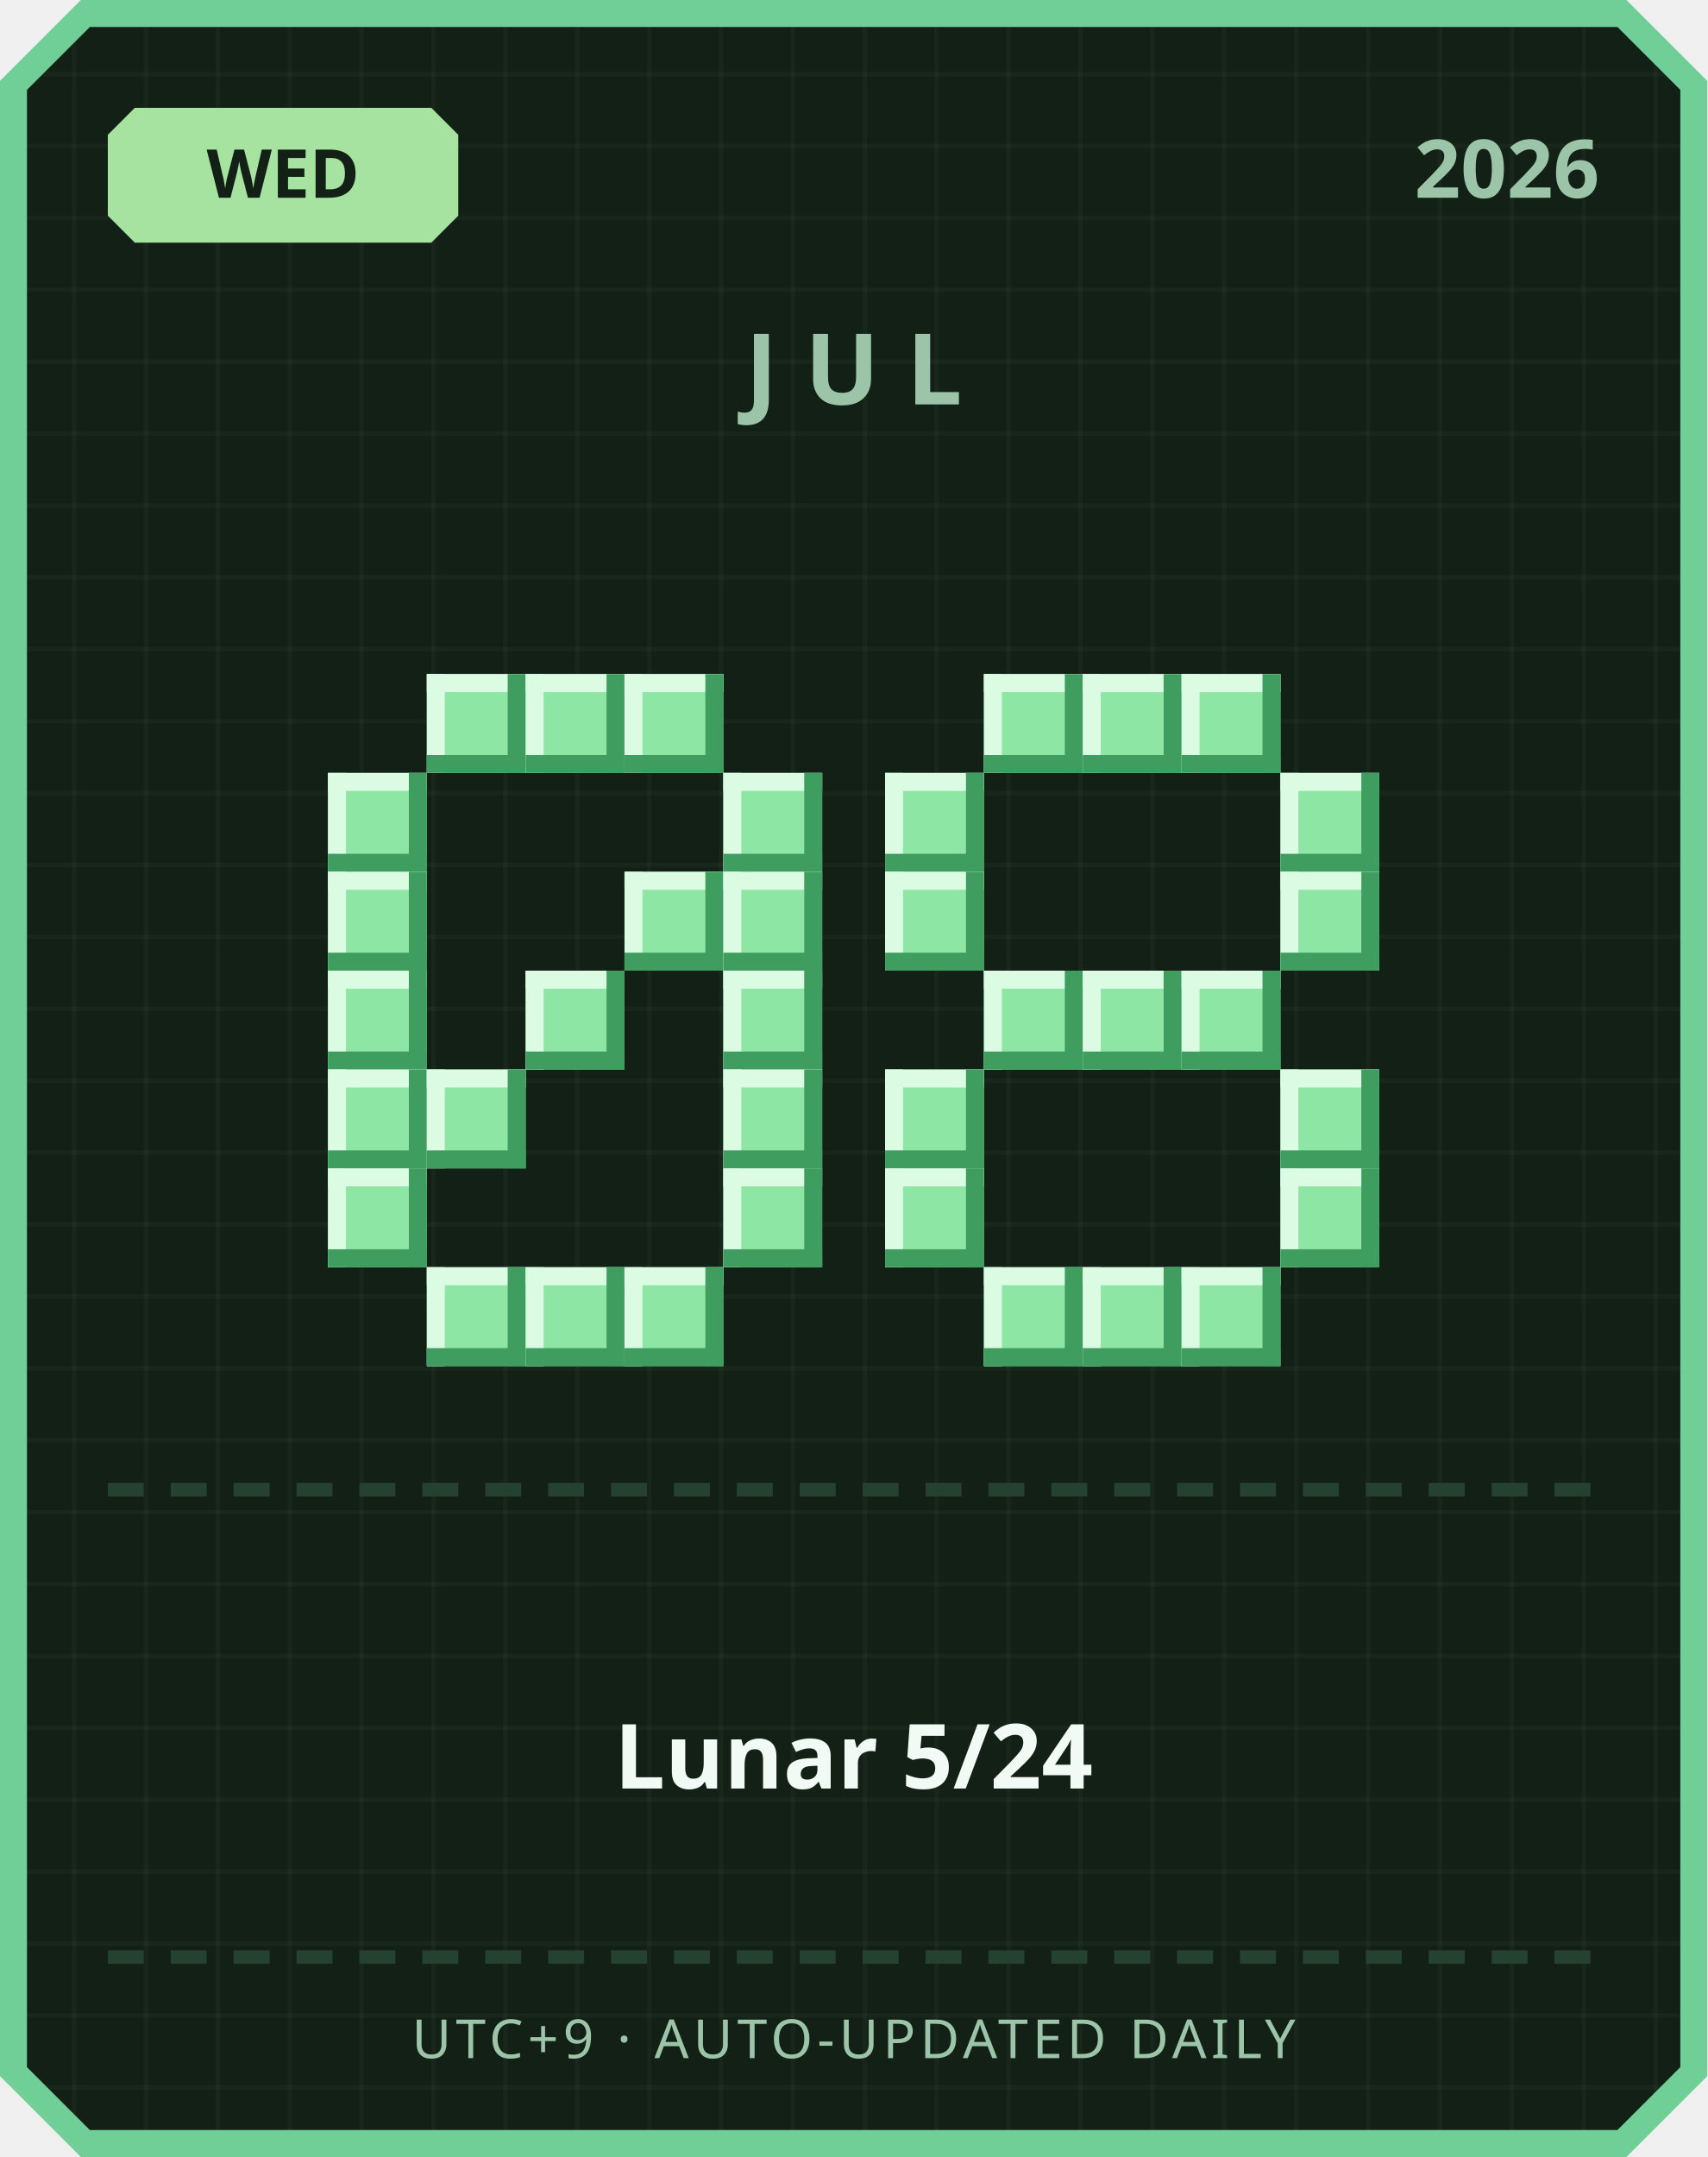
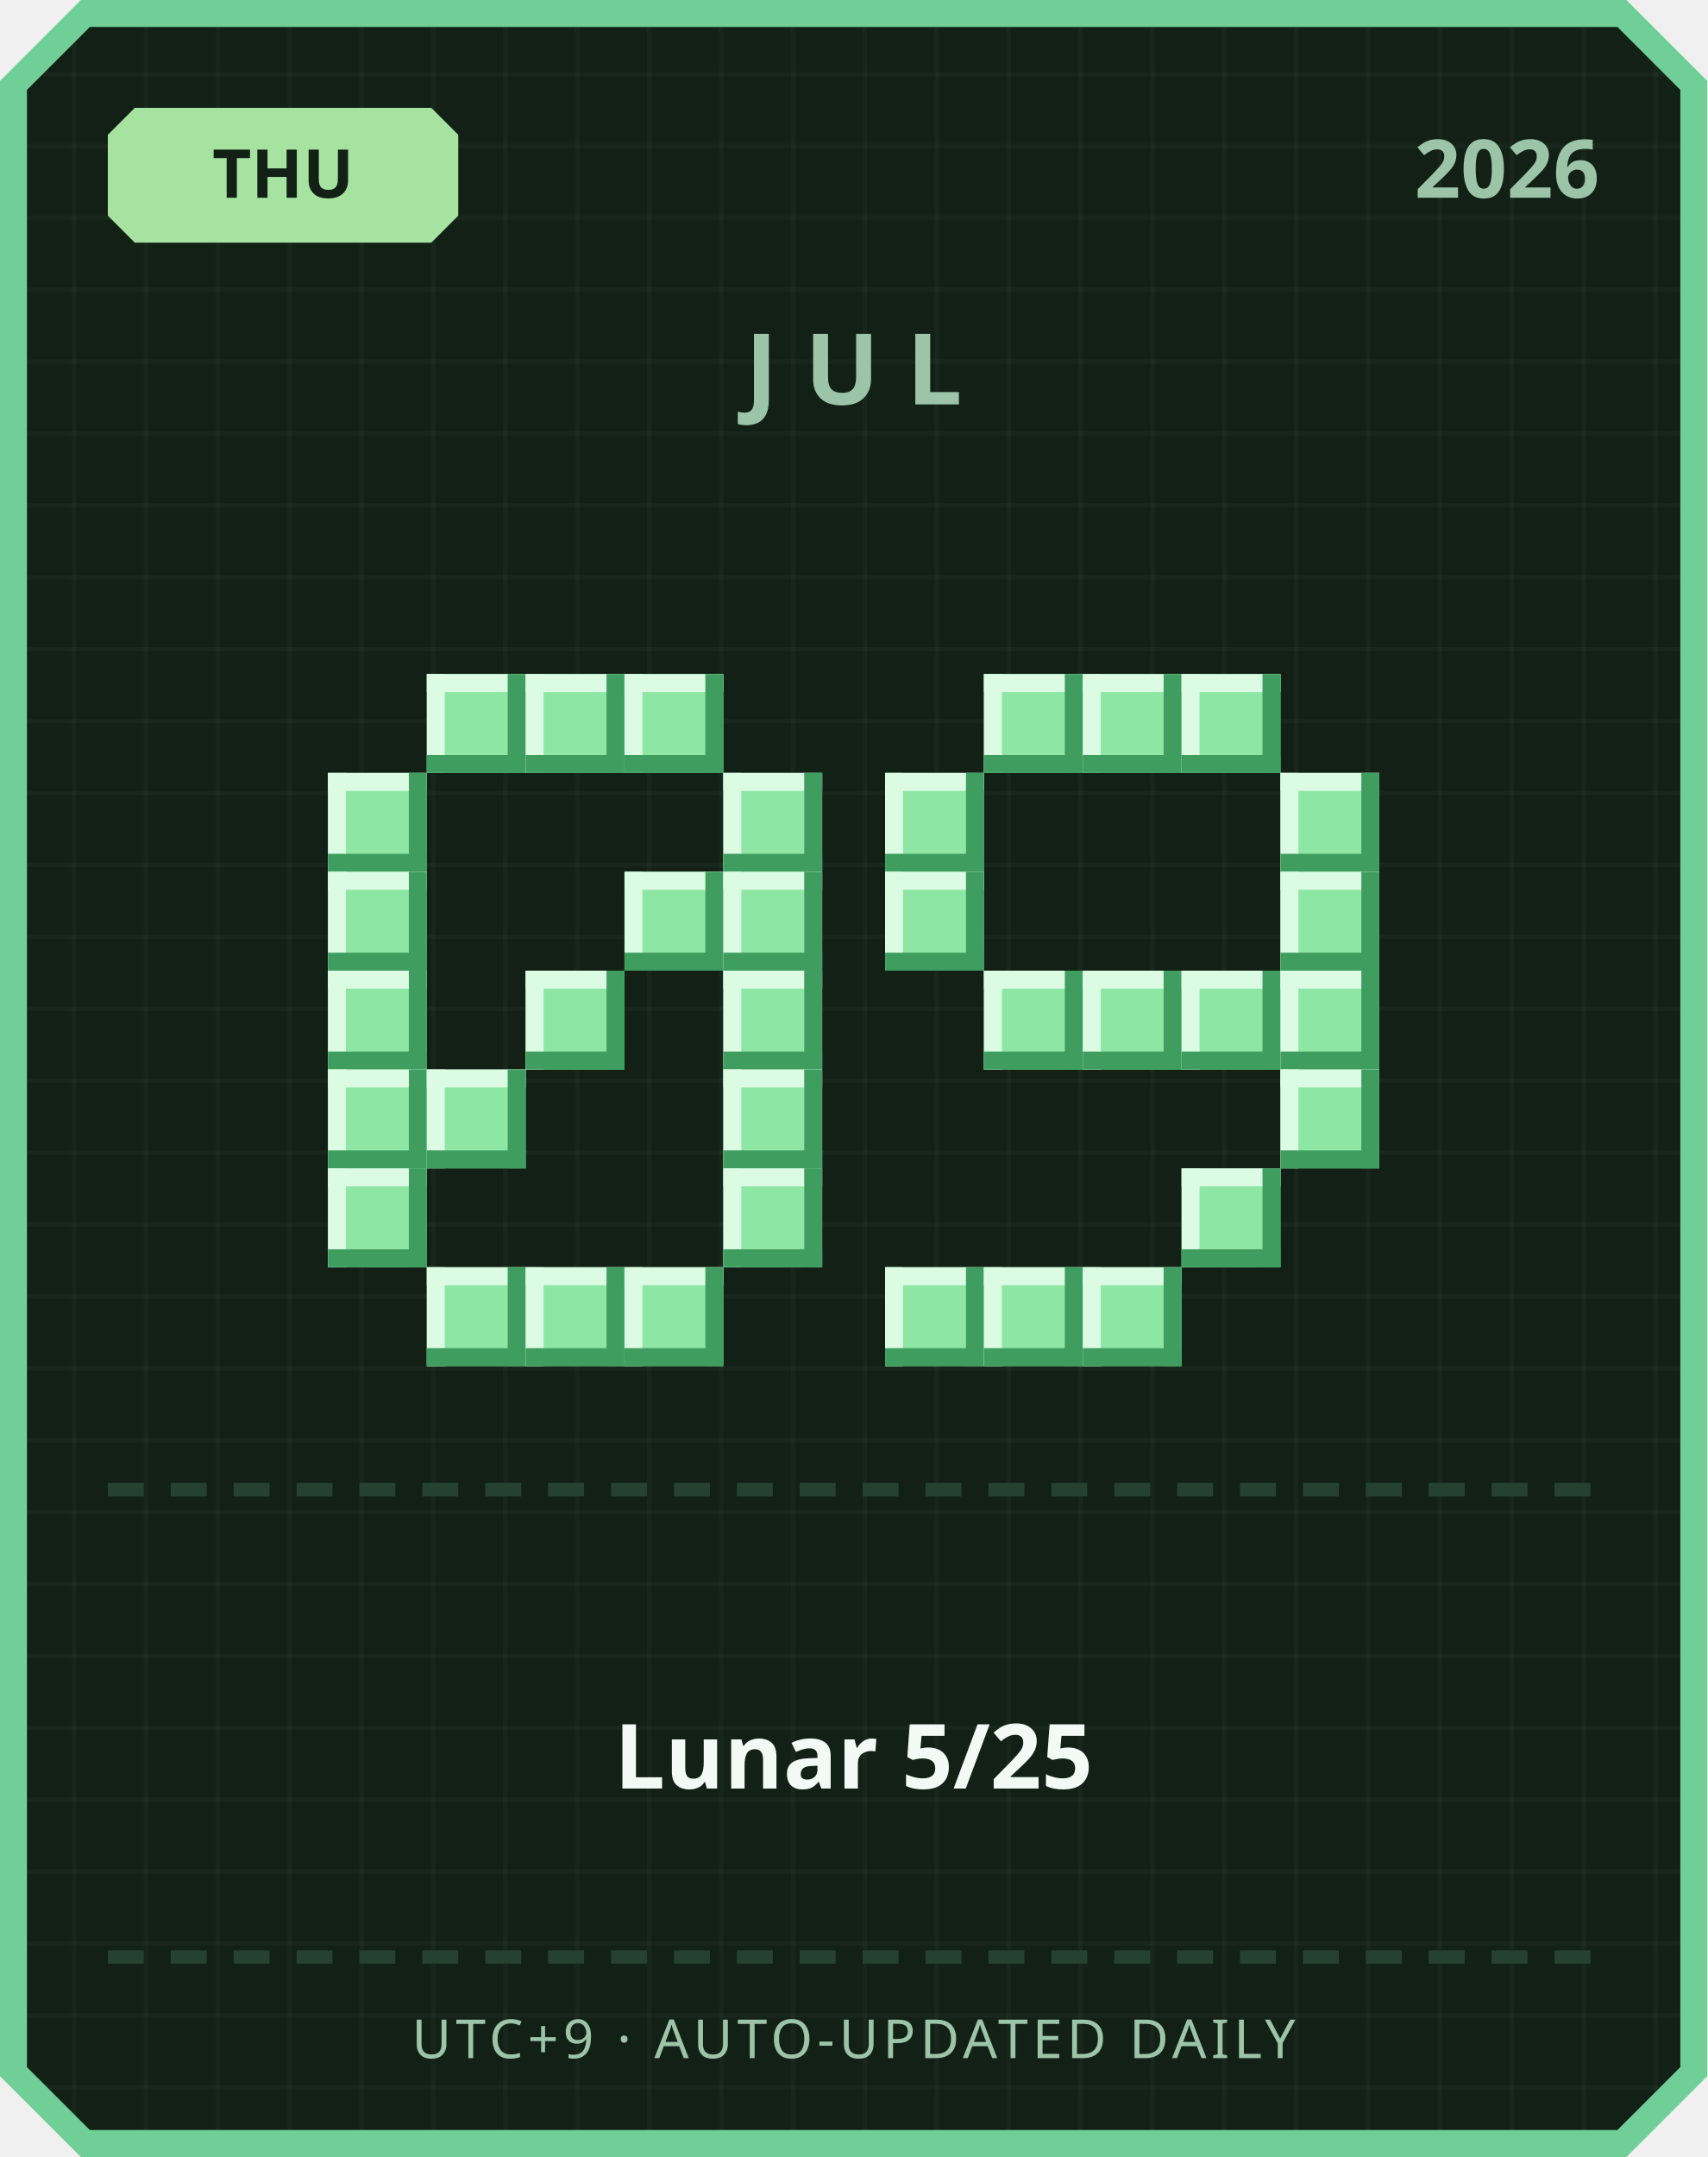
<svg xmlns="http://www.w3.org/2000/svg" width="380" height="480" viewBox="0 0 380 480">
  <defs>
    <pattern id="grid" width="16" height="16" patternUnits="userSpaceOnUse">
      <rect width="16" height="16" fill="#122016" />
      <rect width="1" height="16" fill="#ffffff" opacity="0.03" />
      <rect width="16" height="1" fill="#ffffff" opacity="0.03" />
    </pattern>
  </defs>
  <path d="M 18,0 L 362,0 L 380,18 L 380,462 L 362,480 L 18,480 L 0,462 L 0,18 Z" fill="#6fcf97" />
  <path d="M 20,6 L 360,6 L 374,20 L 374,460 L 360,474 L 20,474 L 6,460 L 6,20 Z" fill="url(#grid)" />
  <path d="M 30,24 L 96,24 L 102,30 L 102,48 L 96,54 L 30,54 L 24,48 L 24,30 Z" fill="#a6e3a1" />
-   <text x="63" y="44" text-anchor="middle" font-family="'Segoe UI', sans-serif" font-size="15" font-weight="700" fill="#122016">WED</text>
+   <text x="63" y="44" text-anchor="middle" font-family="'Segoe UI', sans-serif" font-size="15" font-weight="700" fill="#122016">THU</text>
  <text x="356" y="44" text-anchor="end" font-family="'Segoe UI', sans-serif" font-size="18" font-weight="700" fill="#9bc4a8">2026</text>
  <text x="190" y="90" text-anchor="middle" font-family="'Segoe UI', sans-serif" font-size="22" font-weight="700" letter-spacing="6" fill="#9bc4a8">JUL</text>
  <rect x="95" y="150" width="22" height="22" fill="#8ee6a5" />
  <rect x="95" y="150" width="22" height="4" fill="#dbfbe3" />
  <rect x="95" y="150" width="4" height="22" fill="#dbfbe3" />
  <rect x="95" y="168" width="22" height="4" fill="#3f9e5f" />
  <rect x="113" y="150" width="4" height="22" fill="#3f9e5f" />
  <rect x="117" y="150" width="22" height="22" fill="#8ee6a5" />
  <rect x="117" y="150" width="22" height="4" fill="#dbfbe3" />
  <rect x="117" y="150" width="4" height="22" fill="#dbfbe3" />
  <rect x="117" y="168" width="22" height="4" fill="#3f9e5f" />
  <rect x="135" y="150" width="4" height="22" fill="#3f9e5f" />
  <rect x="139" y="150" width="22" height="22" fill="#8ee6a5" />
  <rect x="139" y="150" width="22" height="4" fill="#dbfbe3" />
  <rect x="139" y="150" width="4" height="22" fill="#dbfbe3" />
  <rect x="139" y="168" width="22" height="4" fill="#3f9e5f" />
  <rect x="157" y="150" width="4" height="22" fill="#3f9e5f" />
  <rect x="73" y="172" width="22" height="22" fill="#8ee6a5" />
  <rect x="73" y="172" width="22" height="4" fill="#dbfbe3" />
  <rect x="73" y="172" width="4" height="22" fill="#dbfbe3" />
  <rect x="73" y="190" width="22" height="4" fill="#3f9e5f" />
  <rect x="91" y="172" width="4" height="22" fill="#3f9e5f" />
  <rect x="161" y="172" width="22" height="22" fill="#8ee6a5" />
  <rect x="161" y="172" width="22" height="4" fill="#dbfbe3" />
  <rect x="161" y="172" width="4" height="22" fill="#dbfbe3" />
  <rect x="161" y="190" width="22" height="4" fill="#3f9e5f" />
  <rect x="179" y="172" width="4" height="22" fill="#3f9e5f" />
  <rect x="73" y="194" width="22" height="22" fill="#8ee6a5" />
  <rect x="73" y="194" width="22" height="4" fill="#dbfbe3" />
  <rect x="73" y="194" width="4" height="22" fill="#dbfbe3" />
  <rect x="73" y="212" width="22" height="4" fill="#3f9e5f" />
  <rect x="91" y="194" width="4" height="22" fill="#3f9e5f" />
  <rect x="139" y="194" width="22" height="22" fill="#8ee6a5" />
  <rect x="139" y="194" width="22" height="4" fill="#dbfbe3" />
  <rect x="139" y="194" width="4" height="22" fill="#dbfbe3" />
  <rect x="139" y="212" width="22" height="4" fill="#3f9e5f" />
  <rect x="157" y="194" width="4" height="22" fill="#3f9e5f" />
  <rect x="161" y="194" width="22" height="22" fill="#8ee6a5" />
  <rect x="161" y="194" width="22" height="4" fill="#dbfbe3" />
  <rect x="161" y="194" width="4" height="22" fill="#dbfbe3" />
  <rect x="161" y="212" width="22" height="4" fill="#3f9e5f" />
  <rect x="179" y="194" width="4" height="22" fill="#3f9e5f" />
  <rect x="73" y="216" width="22" height="22" fill="#8ee6a5" />
  <rect x="73" y="216" width="22" height="4" fill="#dbfbe3" />
  <rect x="73" y="216" width="4" height="22" fill="#dbfbe3" />
  <rect x="73" y="234" width="22" height="4" fill="#3f9e5f" />
  <rect x="91" y="216" width="4" height="22" fill="#3f9e5f" />
  <rect x="117" y="216" width="22" height="22" fill="#8ee6a5" />
  <rect x="117" y="216" width="22" height="4" fill="#dbfbe3" />
  <rect x="117" y="216" width="4" height="22" fill="#dbfbe3" />
  <rect x="117" y="234" width="22" height="4" fill="#3f9e5f" />
  <rect x="135" y="216" width="4" height="22" fill="#3f9e5f" />
  <rect x="161" y="216" width="22" height="22" fill="#8ee6a5" />
  <rect x="161" y="216" width="22" height="4" fill="#dbfbe3" />
  <rect x="161" y="216" width="4" height="22" fill="#dbfbe3" />
  <rect x="161" y="234" width="22" height="4" fill="#3f9e5f" />
  <rect x="179" y="216" width="4" height="22" fill="#3f9e5f" />
  <rect x="73" y="238" width="22" height="22" fill="#8ee6a5" />
  <rect x="73" y="238" width="22" height="4" fill="#dbfbe3" />
  <rect x="73" y="238" width="4" height="22" fill="#dbfbe3" />
  <rect x="73" y="256" width="22" height="4" fill="#3f9e5f" />
  <rect x="91" y="238" width="4" height="22" fill="#3f9e5f" />
  <rect x="95" y="238" width="22" height="22" fill="#8ee6a5" />
  <rect x="95" y="238" width="22" height="4" fill="#dbfbe3" />
  <rect x="95" y="238" width="4" height="22" fill="#dbfbe3" />
  <rect x="95" y="256" width="22" height="4" fill="#3f9e5f" />
  <rect x="113" y="238" width="4" height="22" fill="#3f9e5f" />
  <rect x="161" y="238" width="22" height="22" fill="#8ee6a5" />
  <rect x="161" y="238" width="22" height="4" fill="#dbfbe3" />
  <rect x="161" y="238" width="4" height="22" fill="#dbfbe3" />
  <rect x="161" y="256" width="22" height="4" fill="#3f9e5f" />
  <rect x="179" y="238" width="4" height="22" fill="#3f9e5f" />
  <rect x="73" y="260" width="22" height="22" fill="#8ee6a5" />
  <rect x="73" y="260" width="22" height="4" fill="#dbfbe3" />
  <rect x="73" y="260" width="4" height="22" fill="#dbfbe3" />
  <rect x="73" y="278" width="22" height="4" fill="#3f9e5f" />
  <rect x="91" y="260" width="4" height="22" fill="#3f9e5f" />
  <rect x="161" y="260" width="22" height="22" fill="#8ee6a5" />
  <rect x="161" y="260" width="22" height="4" fill="#dbfbe3" />
  <rect x="161" y="260" width="4" height="22" fill="#dbfbe3" />
  <rect x="161" y="278" width="22" height="4" fill="#3f9e5f" />
  <rect x="179" y="260" width="4" height="22" fill="#3f9e5f" />
  <rect x="95" y="282" width="22" height="22" fill="#8ee6a5" />
  <rect x="95" y="282" width="22" height="4" fill="#dbfbe3" />
  <rect x="95" y="282" width="4" height="22" fill="#dbfbe3" />
  <rect x="95" y="300" width="22" height="4" fill="#3f9e5f" />
  <rect x="113" y="282" width="4" height="22" fill="#3f9e5f" />
  <rect x="117" y="282" width="22" height="22" fill="#8ee6a5" />
  <rect x="117" y="282" width="22" height="4" fill="#dbfbe3" />
  <rect x="117" y="282" width="4" height="22" fill="#dbfbe3" />
  <rect x="117" y="300" width="22" height="4" fill="#3f9e5f" />
  <rect x="135" y="282" width="4" height="22" fill="#3f9e5f" />
  <rect x="139" y="282" width="22" height="22" fill="#8ee6a5" />
  <rect x="139" y="282" width="22" height="4" fill="#dbfbe3" />
  <rect x="139" y="282" width="4" height="22" fill="#dbfbe3" />
  <rect x="139" y="300" width="22" height="4" fill="#3f9e5f" />
  <rect x="157" y="282" width="4" height="22" fill="#3f9e5f" />
  <rect x="219" y="150" width="22" height="22" fill="#8ee6a5" />
  <rect x="219" y="150" width="22" height="4" fill="#dbfbe3" />
  <rect x="219" y="150" width="4" height="22" fill="#dbfbe3" />
  <rect x="219" y="168" width="22" height="4" fill="#3f9e5f" />
  <rect x="237" y="150" width="4" height="22" fill="#3f9e5f" />
  <rect x="241" y="150" width="22" height="22" fill="#8ee6a5" />
  <rect x="241" y="150" width="22" height="4" fill="#dbfbe3" />
  <rect x="241" y="150" width="4" height="22" fill="#dbfbe3" />
  <rect x="241" y="168" width="22" height="4" fill="#3f9e5f" />
  <rect x="259" y="150" width="4" height="22" fill="#3f9e5f" />
  <rect x="263" y="150" width="22" height="22" fill="#8ee6a5" />
  <rect x="263" y="150" width="22" height="4" fill="#dbfbe3" />
  <rect x="263" y="150" width="4" height="22" fill="#dbfbe3" />
  <rect x="263" y="168" width="22" height="4" fill="#3f9e5f" />
  <rect x="281" y="150" width="4" height="22" fill="#3f9e5f" />
  <rect x="197" y="172" width="22" height="22" fill="#8ee6a5" />
  <rect x="197" y="172" width="22" height="4" fill="#dbfbe3" />
  <rect x="197" y="172" width="4" height="22" fill="#dbfbe3" />
  <rect x="197" y="190" width="22" height="4" fill="#3f9e5f" />
  <rect x="215" y="172" width="4" height="22" fill="#3f9e5f" />
  <rect x="285" y="172" width="22" height="22" fill="#8ee6a5" />
  <rect x="285" y="172" width="22" height="4" fill="#dbfbe3" />
  <rect x="285" y="172" width="4" height="22" fill="#dbfbe3" />
  <rect x="285" y="190" width="22" height="4" fill="#3f9e5f" />
  <rect x="303" y="172" width="4" height="22" fill="#3f9e5f" />
  <rect x="197" y="194" width="22" height="22" fill="#8ee6a5" />
  <rect x="197" y="194" width="22" height="4" fill="#dbfbe3" />
  <rect x="197" y="194" width="4" height="22" fill="#dbfbe3" />
  <rect x="197" y="212" width="22" height="4" fill="#3f9e5f" />
  <rect x="215" y="194" width="4" height="22" fill="#3f9e5f" />
  <rect x="285" y="194" width="22" height="22" fill="#8ee6a5" />
  <rect x="285" y="194" width="22" height="4" fill="#dbfbe3" />
  <rect x="285" y="194" width="4" height="22" fill="#dbfbe3" />
  <rect x="285" y="212" width="22" height="4" fill="#3f9e5f" />
  <rect x="303" y="194" width="4" height="22" fill="#3f9e5f" />
  <rect x="219" y="216" width="22" height="22" fill="#8ee6a5" />
  <rect x="219" y="216" width="22" height="4" fill="#dbfbe3" />
  <rect x="219" y="216" width="4" height="22" fill="#dbfbe3" />
  <rect x="219" y="234" width="22" height="4" fill="#3f9e5f" />
  <rect x="237" y="216" width="4" height="22" fill="#3f9e5f" />
  <rect x="241" y="216" width="22" height="22" fill="#8ee6a5" />
  <rect x="241" y="216" width="22" height="4" fill="#dbfbe3" />
  <rect x="241" y="216" width="4" height="22" fill="#dbfbe3" />
  <rect x="241" y="234" width="22" height="4" fill="#3f9e5f" />
  <rect x="259" y="216" width="4" height="22" fill="#3f9e5f" />
  <rect x="263" y="216" width="22" height="22" fill="#8ee6a5" />
  <rect x="263" y="216" width="22" height="4" fill="#dbfbe3" />
  <rect x="263" y="216" width="4" height="22" fill="#dbfbe3" />
  <rect x="263" y="234" width="22" height="4" fill="#3f9e5f" />
  <rect x="281" y="216" width="4" height="22" fill="#3f9e5f" />
-   <rect x="197" y="238" width="22" height="22" fill="#8ee6a5" />
-   <rect x="197" y="238" width="22" height="4" fill="#dbfbe3" />
-   <rect x="197" y="238" width="4" height="22" fill="#dbfbe3" />
-   <rect x="197" y="256" width="22" height="4" fill="#3f9e5f" />
-   <rect x="215" y="238" width="4" height="22" fill="#3f9e5f" />
+   <rect x="285" y="216" width="22" height="22" fill="#8ee6a5" />
+   <rect x="285" y="216" width="22" height="4" fill="#dbfbe3" />
+   <rect x="285" y="216" width="4" height="22" fill="#dbfbe3" />
+   <rect x="285" y="234" width="22" height="4" fill="#3f9e5f" />
+   <rect x="303" y="216" width="4" height="22" fill="#3f9e5f" />
  <rect x="285" y="238" width="22" height="22" fill="#8ee6a5" />
  <rect x="285" y="238" width="22" height="4" fill="#dbfbe3" />
  <rect x="285" y="238" width="4" height="22" fill="#dbfbe3" />
  <rect x="285" y="256" width="22" height="4" fill="#3f9e5f" />
  <rect x="303" y="238" width="4" height="22" fill="#3f9e5f" />
-   <rect x="197" y="260" width="22" height="22" fill="#8ee6a5" />
-   <rect x="197" y="260" width="22" height="4" fill="#dbfbe3" />
-   <rect x="197" y="260" width="4" height="22" fill="#dbfbe3" />
-   <rect x="197" y="278" width="22" height="4" fill="#3f9e5f" />
-   <rect x="215" y="260" width="4" height="22" fill="#3f9e5f" />
-   <rect x="285" y="260" width="22" height="22" fill="#8ee6a5" />
-   <rect x="285" y="260" width="22" height="4" fill="#dbfbe3" />
-   <rect x="285" y="260" width="4" height="22" fill="#dbfbe3" />
-   <rect x="285" y="278" width="22" height="4" fill="#3f9e5f" />
-   <rect x="303" y="260" width="4" height="22" fill="#3f9e5f" />
+   <rect x="263" y="260" width="22" height="22" fill="#8ee6a5" />
+   <rect x="263" y="260" width="22" height="4" fill="#dbfbe3" />
+   <rect x="263" y="260" width="4" height="22" fill="#dbfbe3" />
+   <rect x="263" y="278" width="22" height="4" fill="#3f9e5f" />
+   <rect x="281" y="260" width="4" height="22" fill="#3f9e5f" />
+   <rect x="197" y="282" width="22" height="22" fill="#8ee6a5" />
+   <rect x="197" y="282" width="22" height="4" fill="#dbfbe3" />
+   <rect x="197" y="282" width="4" height="22" fill="#dbfbe3" />
+   <rect x="197" y="300" width="22" height="4" fill="#3f9e5f" />
+   <rect x="215" y="282" width="4" height="22" fill="#3f9e5f" />
  <rect x="219" y="282" width="22" height="22" fill="#8ee6a5" />
  <rect x="219" y="282" width="22" height="4" fill="#dbfbe3" />
  <rect x="219" y="282" width="4" height="22" fill="#dbfbe3" />
  <rect x="219" y="300" width="22" height="4" fill="#3f9e5f" />
  <rect x="237" y="282" width="4" height="22" fill="#3f9e5f" />
  <rect x="241" y="282" width="22" height="22" fill="#8ee6a5" />
  <rect x="241" y="282" width="22" height="4" fill="#dbfbe3" />
  <rect x="241" y="282" width="4" height="22" fill="#dbfbe3" />
  <rect x="241" y="300" width="22" height="4" fill="#3f9e5f" />
  <rect x="259" y="282" width="4" height="22" fill="#3f9e5f" />
-   <rect x="263" y="282" width="22" height="22" fill="#8ee6a5" />
-   <rect x="263" y="282" width="22" height="4" fill="#dbfbe3" />
-   <rect x="263" y="282" width="4" height="22" fill="#dbfbe3" />
-   <rect x="263" y="300" width="22" height="4" fill="#3f9e5f" />
-   <rect x="281" y="282" width="4" height="22" fill="#3f9e5f" />
  <rect x="24" y="330" width="8" height="3" fill="#254230" />
  <rect x="38" y="330" width="8" height="3" fill="#254230" />
  <rect x="52" y="330" width="8" height="3" fill="#254230" />
  <rect x="66" y="330" width="8" height="3" fill="#254230" />
  <rect x="80" y="330" width="8" height="3" fill="#254230" />
  <rect x="94" y="330" width="8" height="3" fill="#254230" />
  <rect x="108" y="330" width="8" height="3" fill="#254230" />
  <rect x="122" y="330" width="8" height="3" fill="#254230" />
  <rect x="136" y="330" width="8" height="3" fill="#254230" />
  <rect x="150" y="330" width="8" height="3" fill="#254230" />
  <rect x="164" y="330" width="8" height="3" fill="#254230" />
  <rect x="178" y="330" width="8" height="3" fill="#254230" />
  <rect x="192" y="330" width="8" height="3" fill="#254230" />
  <rect x="206" y="330" width="8" height="3" fill="#254230" />
  <rect x="220" y="330" width="8" height="3" fill="#254230" />
  <rect x="234" y="330" width="8" height="3" fill="#254230" />
  <rect x="248" y="330" width="8" height="3" fill="#254230" />
  <rect x="262" y="330" width="8" height="3" fill="#254230" />
  <rect x="276" y="330" width="8" height="3" fill="#254230" />
  <rect x="290" y="330" width="8" height="3" fill="#254230" />
  <rect x="304" y="330" width="8" height="3" fill="#254230" />
  <rect x="318" y="330" width="8" height="3" fill="#254230" />
  <rect x="332" y="330" width="8" height="3" fill="#254230" />
  <rect x="346" y="330" width="8" height="3" fill="#254230" />
-   <text x="190" y="398" text-anchor="middle" font-family="'Segoe UI', 'Microsoft JhengHei', sans-serif" font-size="20" font-weight="700" fill="#f1faf4">Lunar 5/24</text>
+   <text x="190" y="398" text-anchor="middle" font-family="'Segoe UI', 'Microsoft JhengHei', sans-serif" font-size="20" font-weight="700" fill="#f1faf4">Lunar 5/25</text>
  <rect x="24" y="434" width="8" height="3" fill="#254230" />
  <rect x="38" y="434" width="8" height="3" fill="#254230" />
  <rect x="52" y="434" width="8" height="3" fill="#254230" />
  <rect x="66" y="434" width="8" height="3" fill="#254230" />
  <rect x="80" y="434" width="8" height="3" fill="#254230" />
  <rect x="94" y="434" width="8" height="3" fill="#254230" />
  <rect x="108" y="434" width="8" height="3" fill="#254230" />
  <rect x="122" y="434" width="8" height="3" fill="#254230" />
  <rect x="136" y="434" width="8" height="3" fill="#254230" />
  <rect x="150" y="434" width="8" height="3" fill="#254230" />
  <rect x="164" y="434" width="8" height="3" fill="#254230" />
  <rect x="178" y="434" width="8" height="3" fill="#254230" />
  <rect x="192" y="434" width="8" height="3" fill="#254230" />
  <rect x="206" y="434" width="8" height="3" fill="#254230" />
  <rect x="220" y="434" width="8" height="3" fill="#254230" />
  <rect x="234" y="434" width="8" height="3" fill="#254230" />
  <rect x="248" y="434" width="8" height="3" fill="#254230" />
  <rect x="262" y="434" width="8" height="3" fill="#254230" />
  <rect x="276" y="434" width="8" height="3" fill="#254230" />
  <rect x="290" y="434" width="8" height="3" fill="#254230" />
  <rect x="304" y="434" width="8" height="3" fill="#254230" />
  <rect x="318" y="434" width="8" height="3" fill="#254230" />
  <rect x="332" y="434" width="8" height="3" fill="#254230" />
  <rect x="346" y="434" width="8" height="3" fill="#254230" />
  <text x="190" y="458" text-anchor="middle" font-family="'Segoe UI', sans-serif" font-size="12" letter-spacing="1" fill="#9bc4a8">UTC+9 · AUTO-UPDATED DAILY</text>
</svg>
